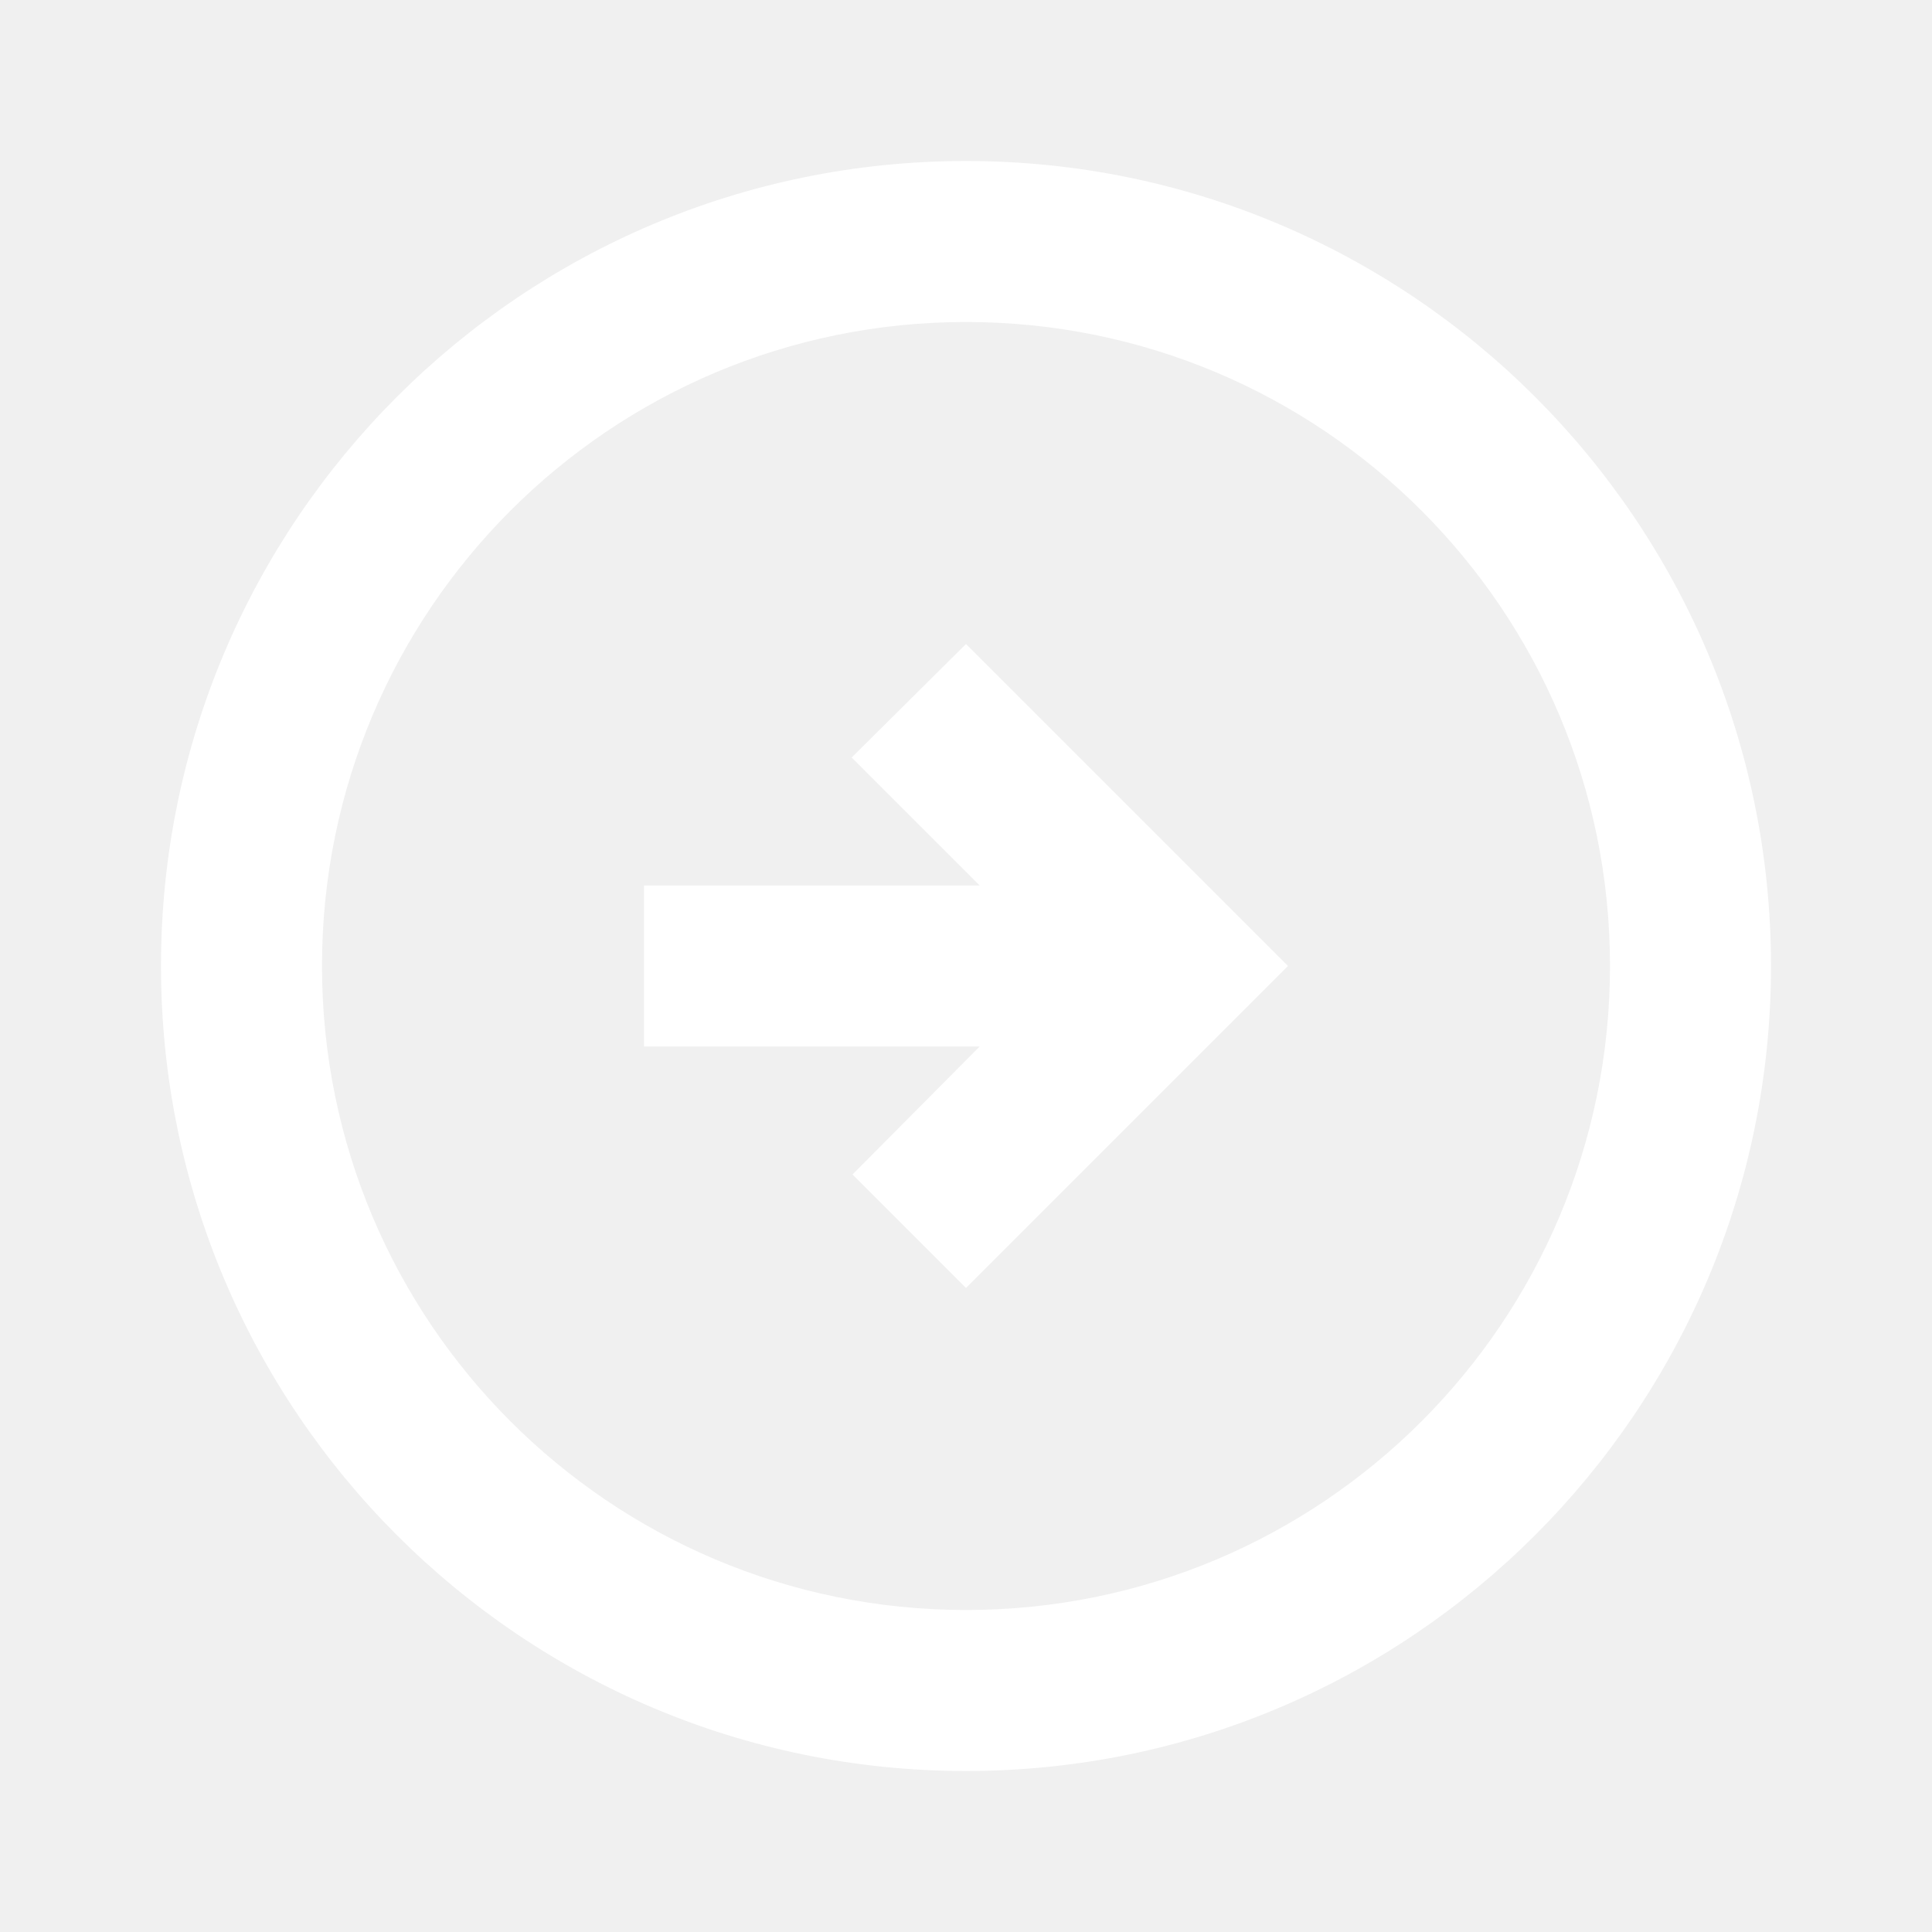
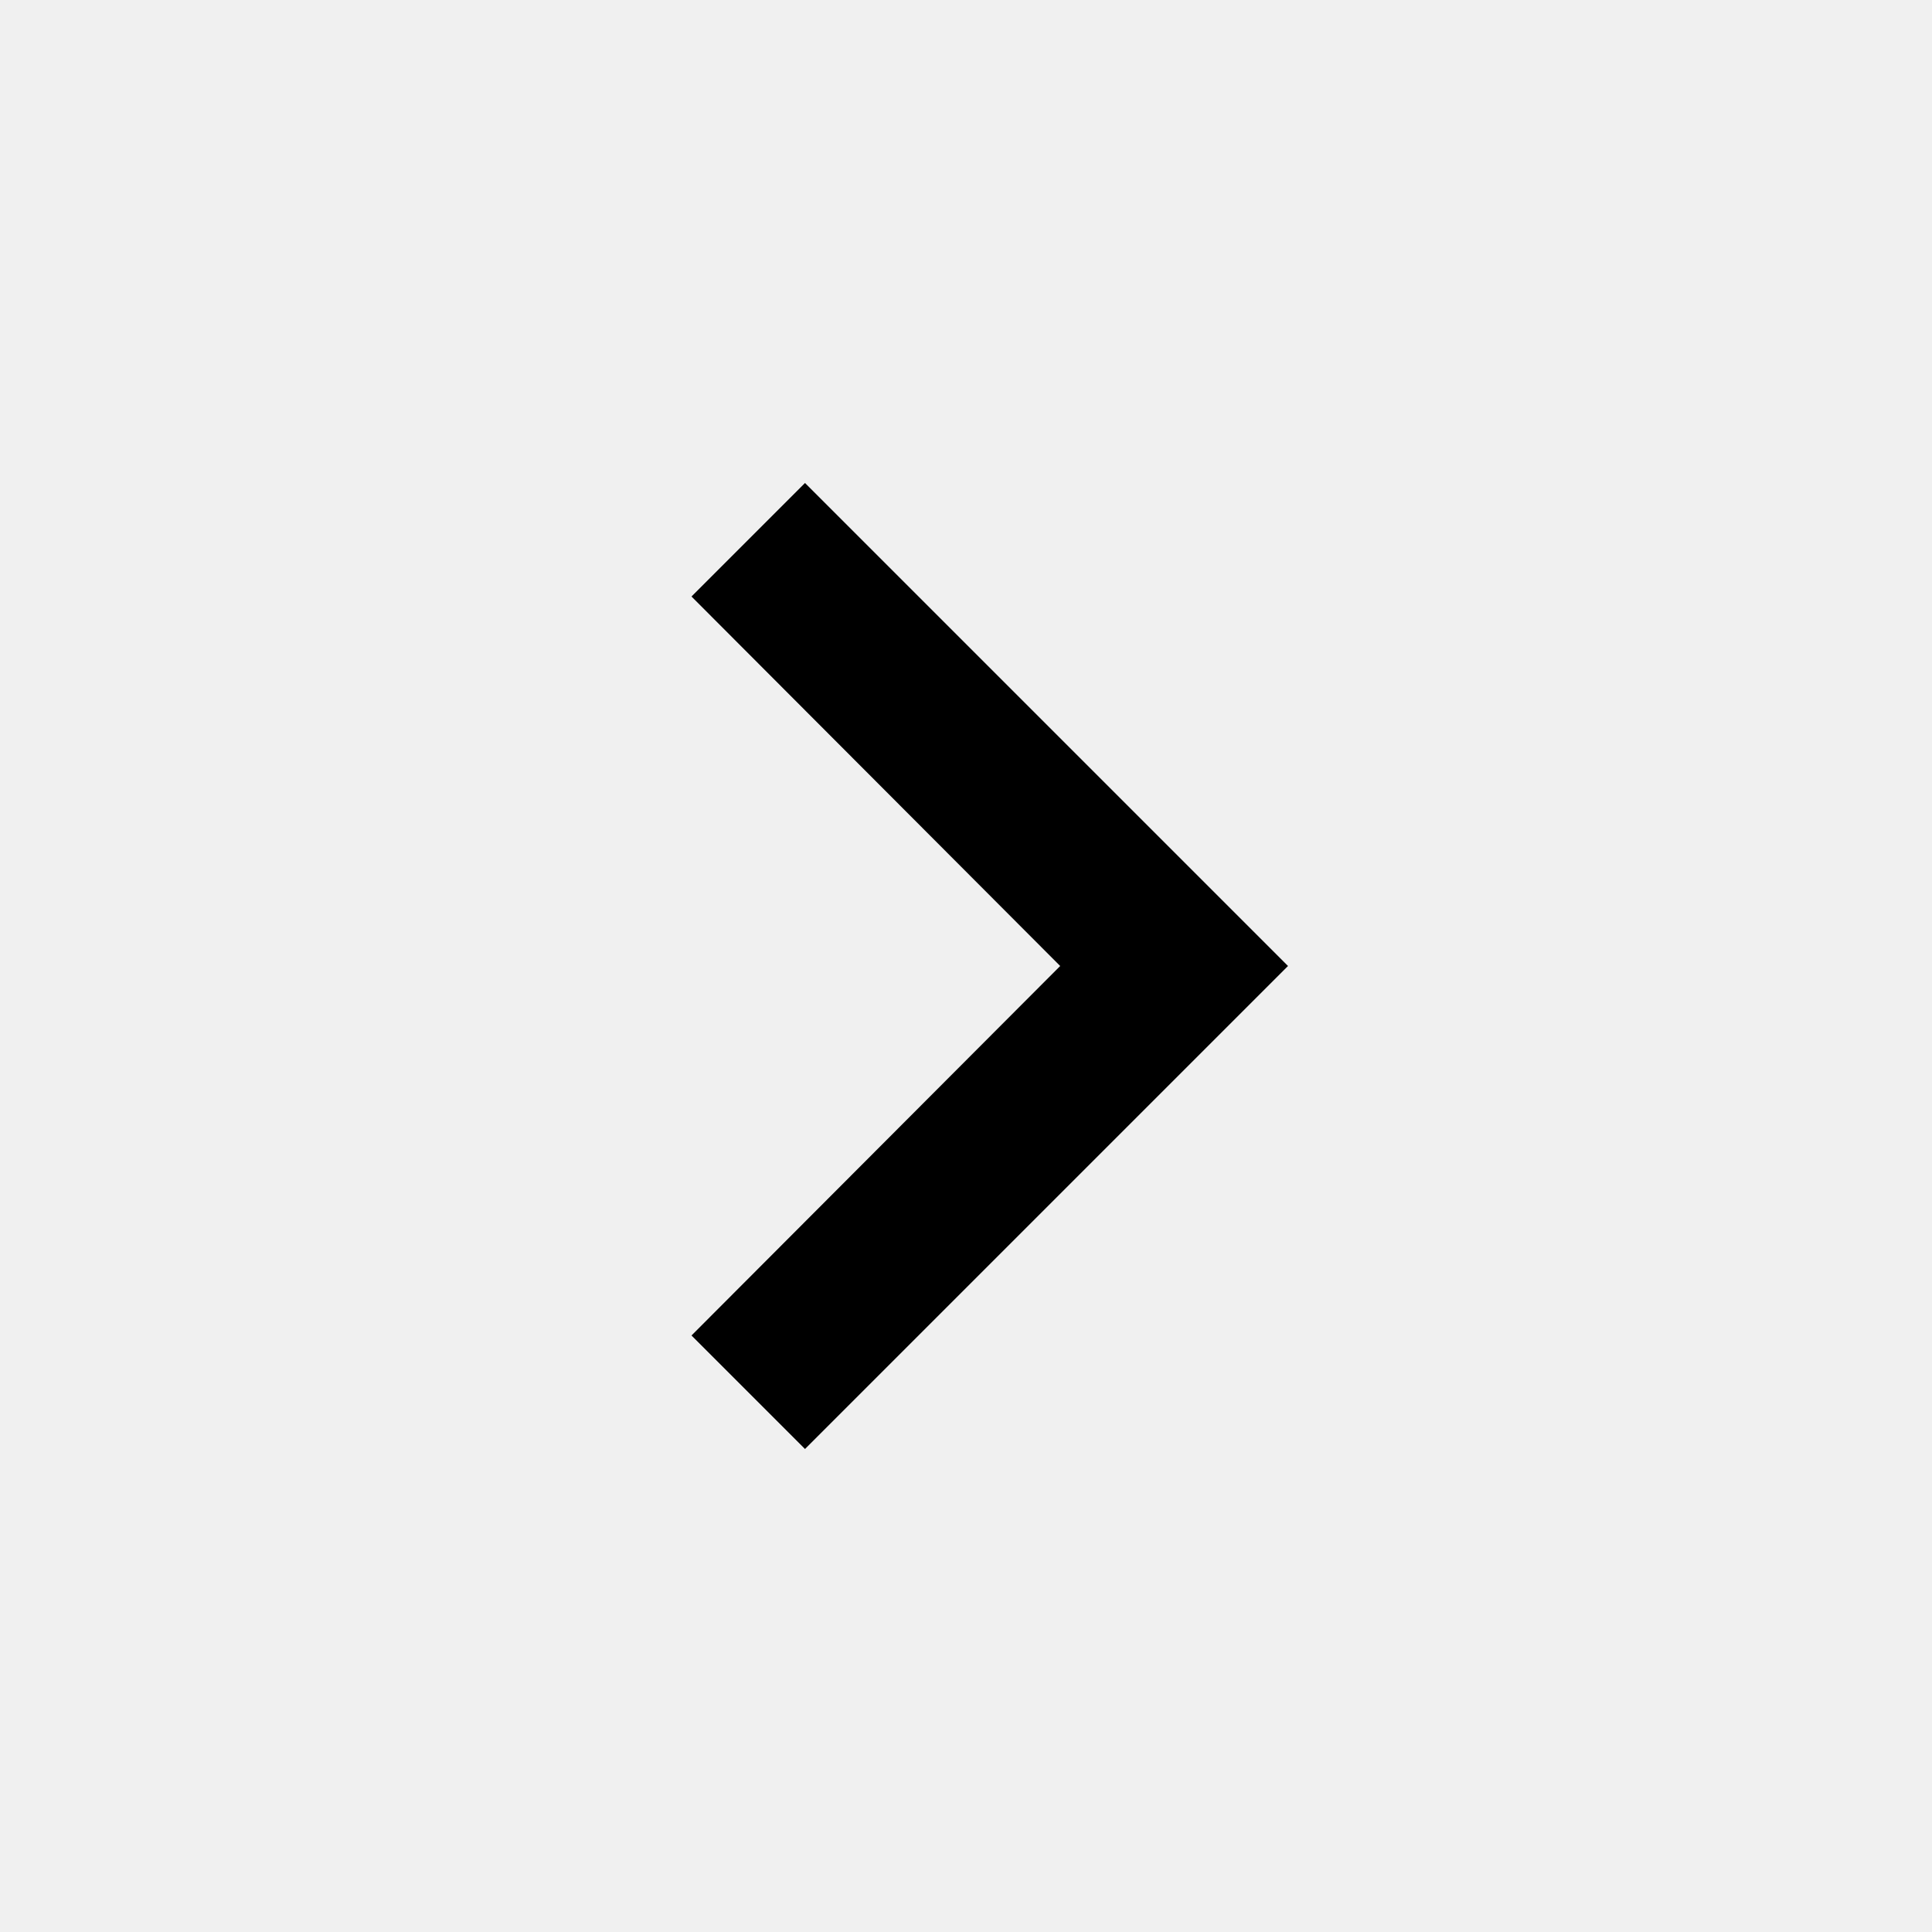
- <svg xmlns="http://www.w3.org/2000/svg" height="24" width="24" fill="#FFF">
-   <path fill="none" d="M0 0h24v24H0z" />
-   <path d="M22 12c0-5.52-4.48-10-10-10S2 6.48 2 12s4.48 10 10 10 10-4.48 10-10zM4 12c0-4.42 3.58-8 8-8s8 3.58 8 8-3.58 8-8 8-8-3.58-8-8zm12 0-4 4-1.41-1.41L12.17 13H8v-2h4.17l-1.59-1.59L12 8l4 4z" />
+ <svg xmlns="http://www.w3.org/2000/svg" height="24" width="24">
+   <path d="M0 0h24v24H0V0z" fill="none" />
+   <path d="M8.59 16.59 13.17 12 8.59 7.41 10 6l6 6-6 6-1.41-1.41z" />
</svg>
